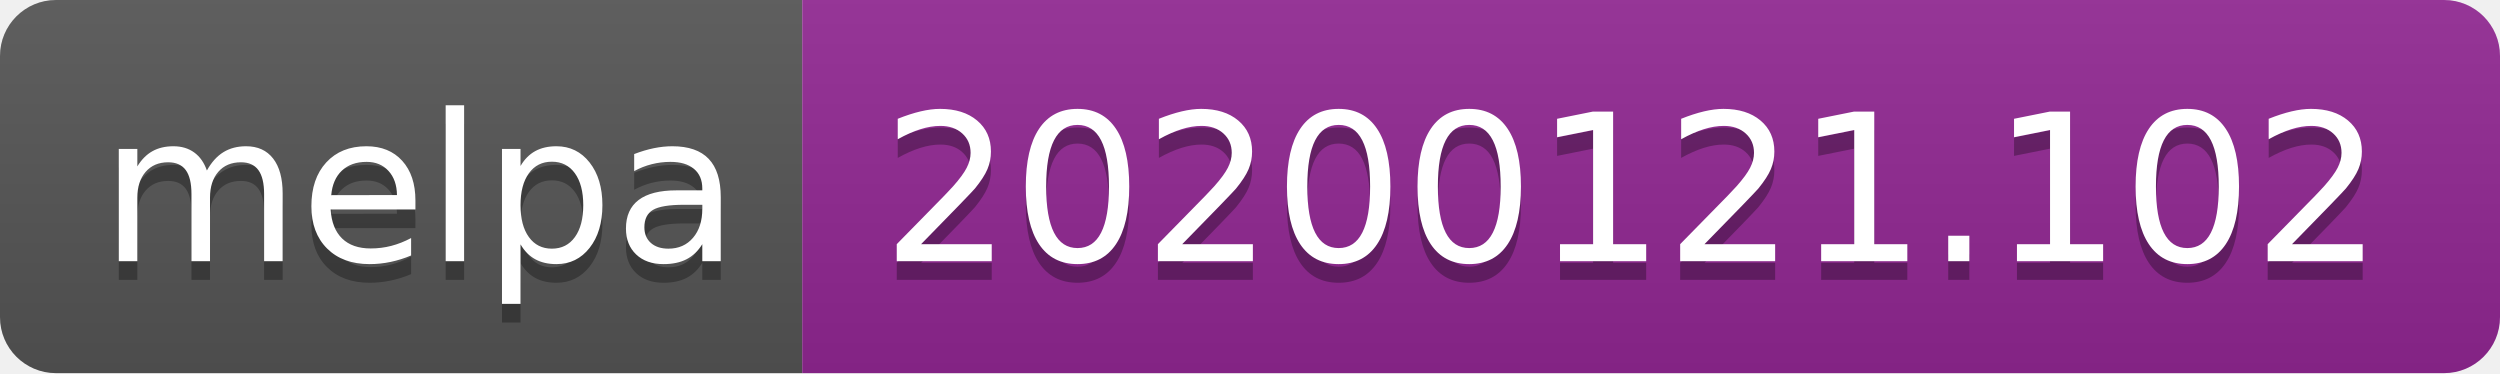
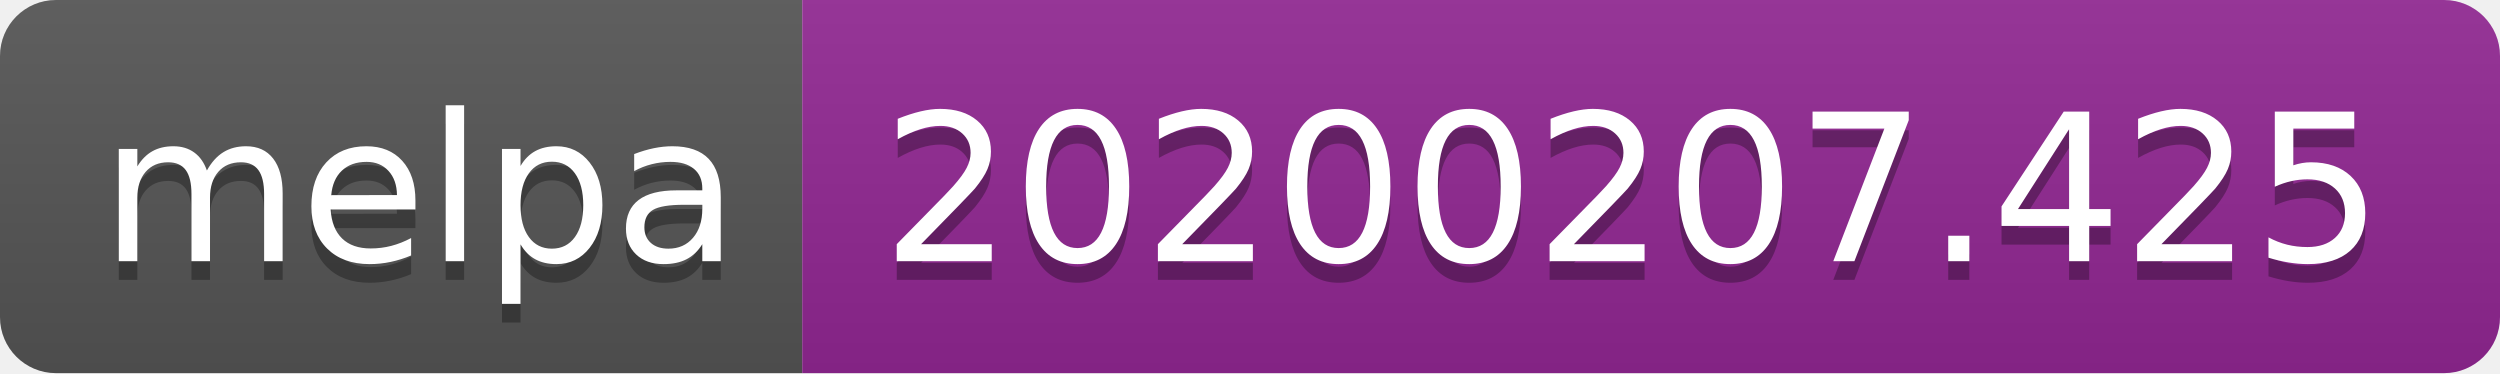
<svg xmlns="http://www.w3.org/2000/svg" width="134" height="20">
  <linearGradient id="b" x2="0" y2="100%">
    <stop offset="0" stop-color="#bbb" stop-opacity=".1" />
    <stop offset="1" stop-opacity=".1" />
  </linearGradient>
  <clipPath id="a">
    <rect width="134" height="20" rx="3" fill="#fff" />
  </clipPath>
  <g clip-path="url(#a)">
    <path fill="#555" d="M0 0h43v20H0z" />
    <path fill="#922793" d="M43 0h91v20H43z" />
    <path fill="url(#b)" d="M0 0h134v20H0z" />
  </g>
  <g fill="#fff" text-anchor="middle" font-family="DejaVu Sans,Verdana,Geneva,sans-serif" font-size="110">
    <text x="225" y="150" fill="#010101" fill-opacity=".3" transform="scale(.1)" textLength="330">melpa</text>
    <text x="225" y="140" transform="scale(.1)" textLength="330">melpa</text>
-     <text x="875" y="150" fill="#010101" fill-opacity=".3" transform="scale(.1)" textLength="810">20200121.102</text>
-     <text x="875" y="140" transform="scale(.1)" textLength="810">20200121.102</text>
+     <text x="875" y="150" fill="#010101" fill-opacity=".3" transform="scale(.1)" textLength="810">20200207.425</text>
+     <text x="875" y="140" transform="scale(.1)" textLength="810">20200207.425</text>
  </g>
</svg>
